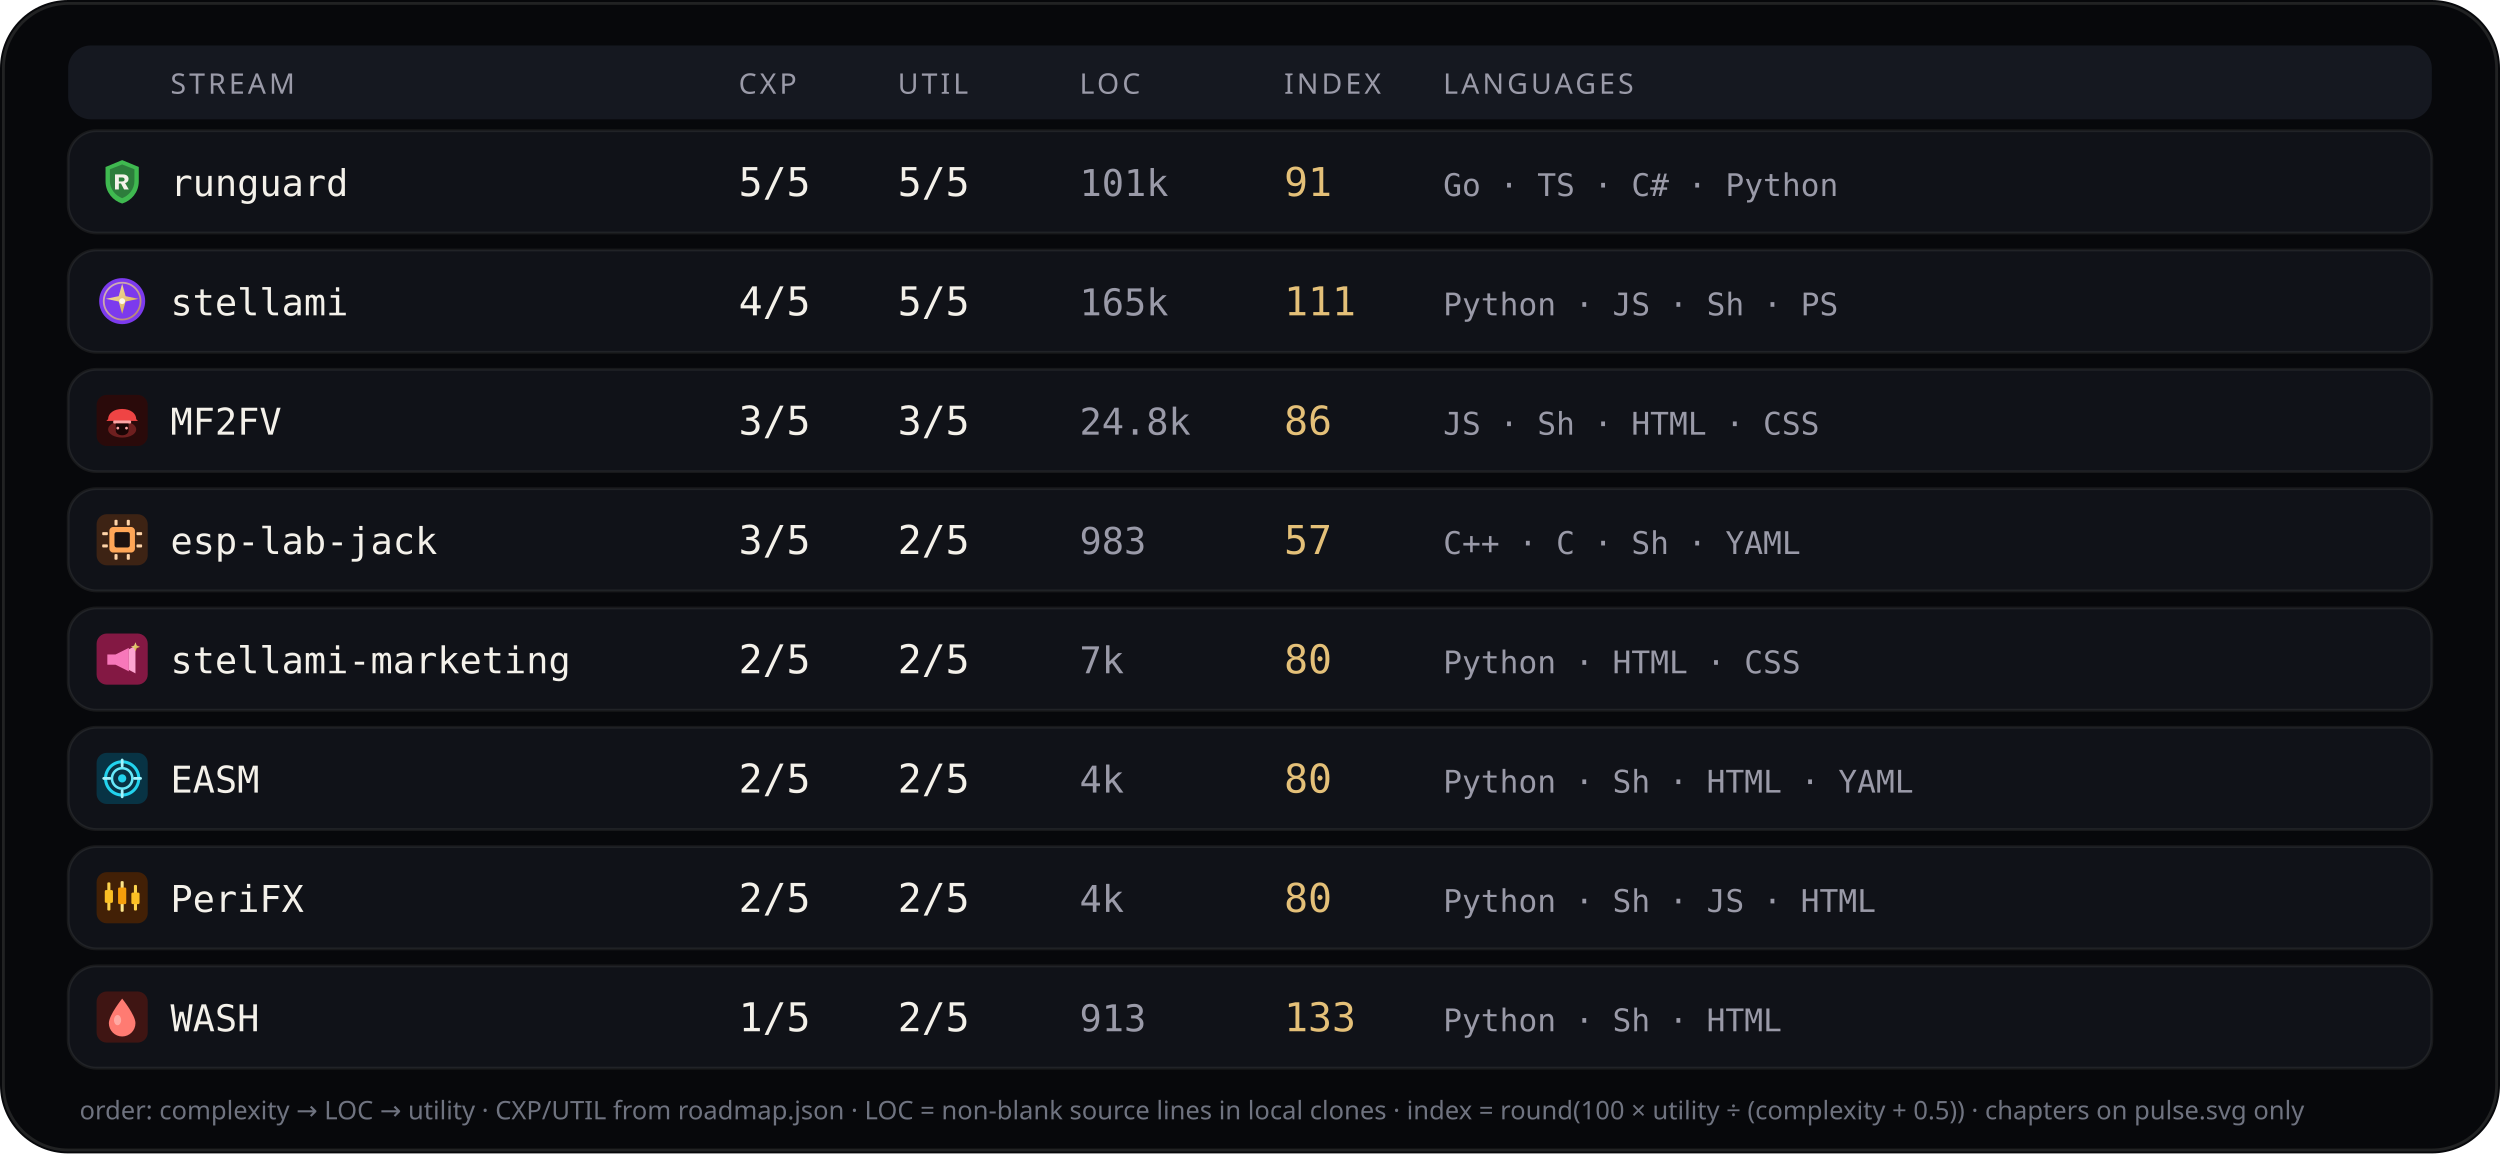
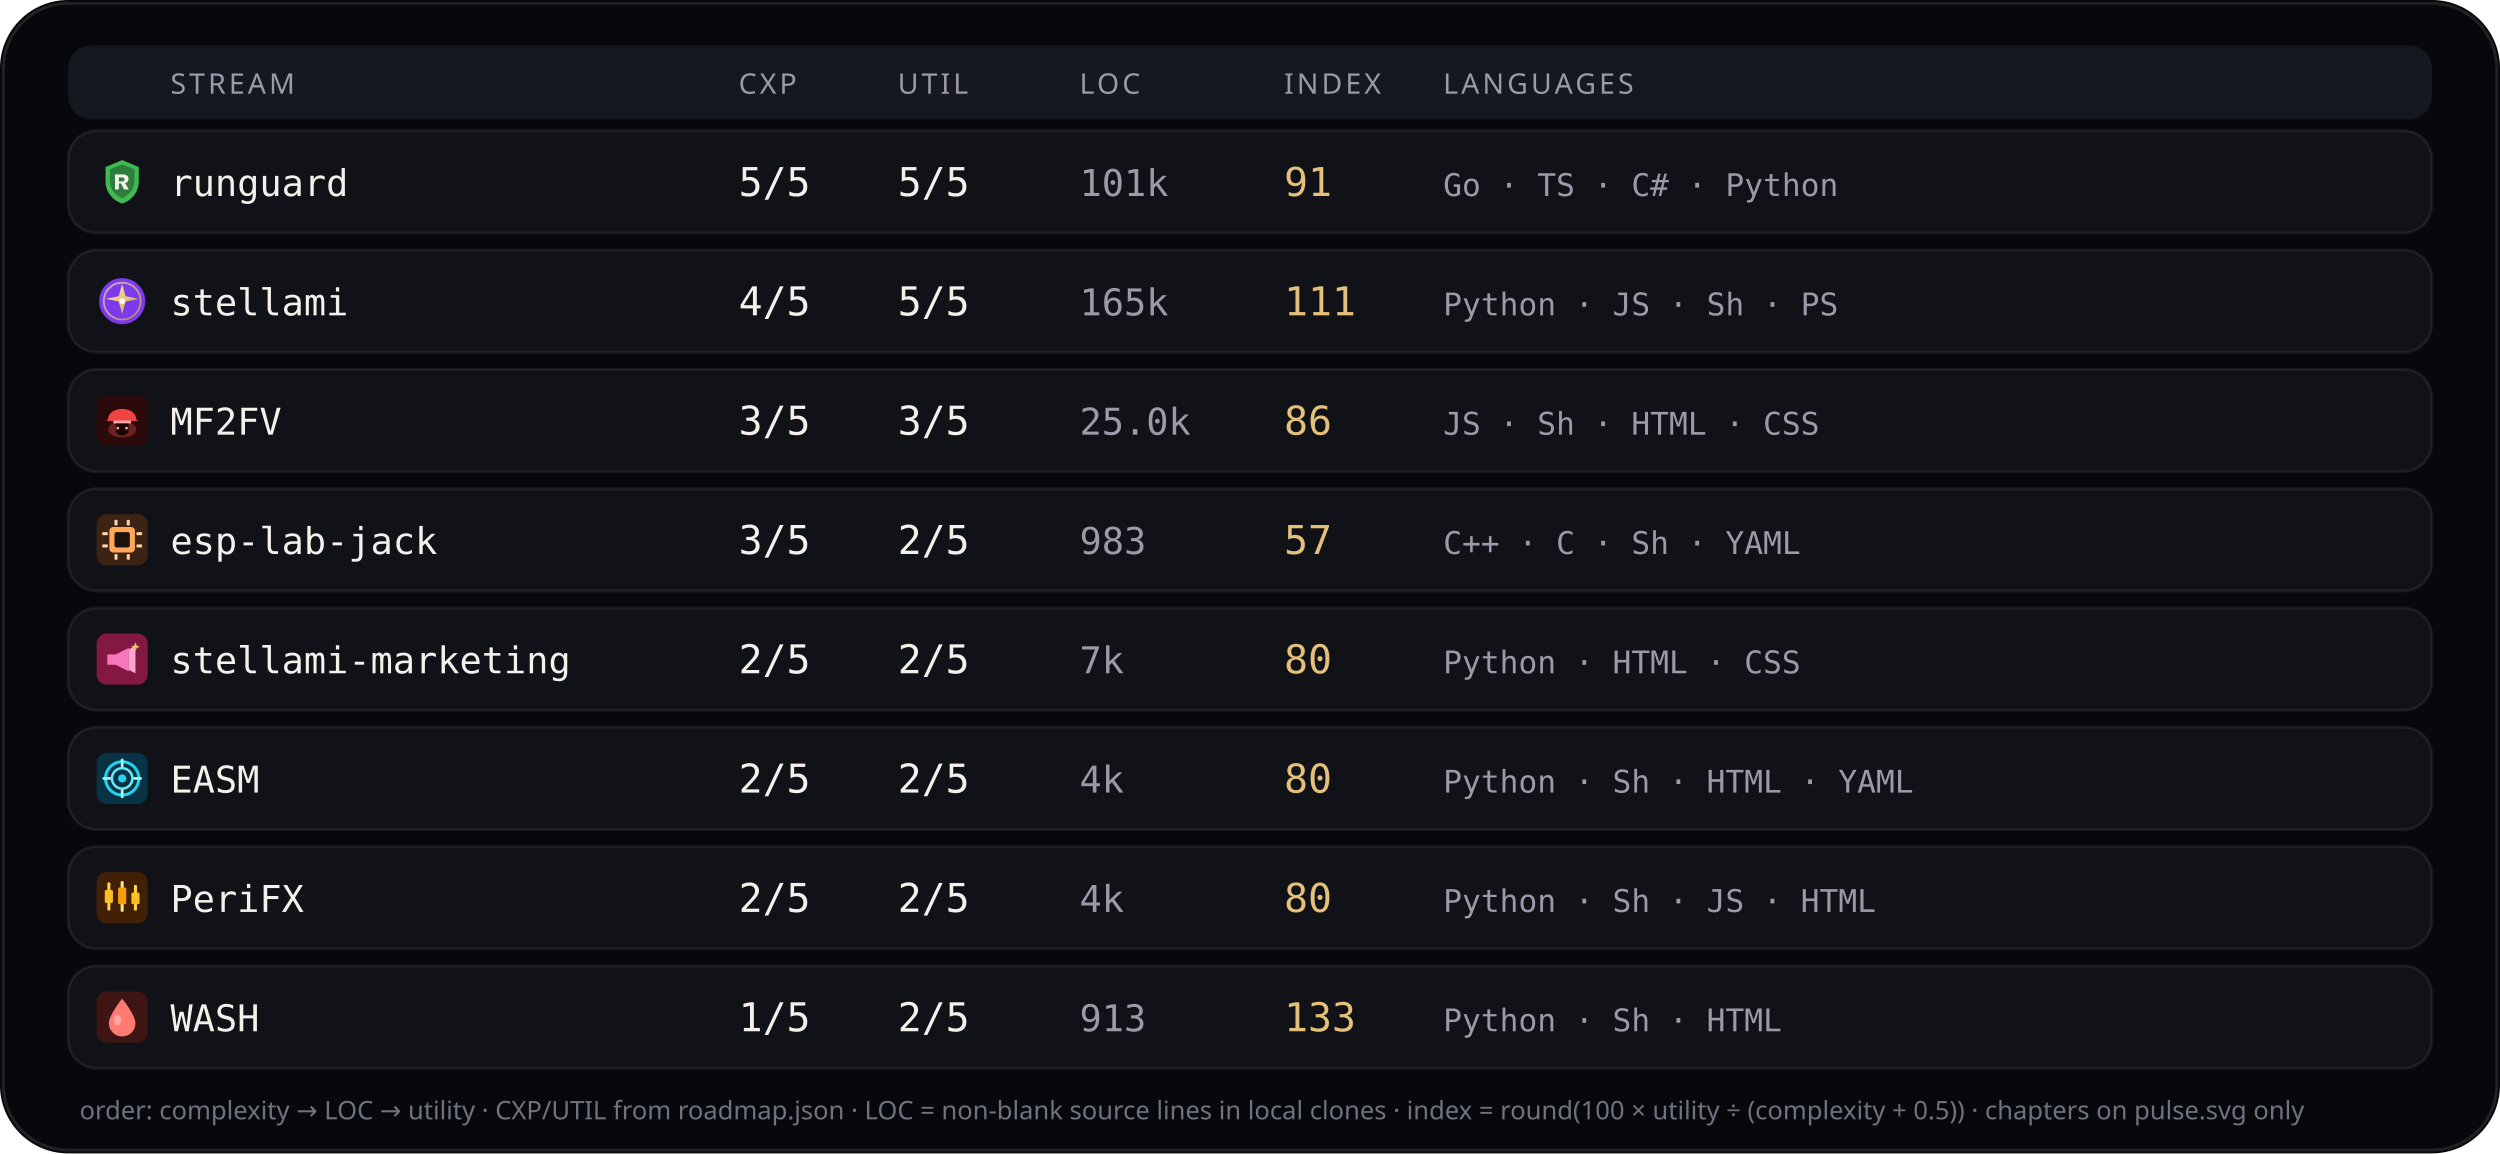
<svg xmlns="http://www.w3.org/2000/svg" viewBox="0 0 880 406" width="880" height="406" role="img" aria-label="Stream complexity utility languages">
  <rect width="880" height="406" rx="24" fill="#07080b" />
  <rect x="1.2" y="1.2" width="877.6" height="403.6" rx="22.8" fill="none" stroke="rgba(232,228,214,0.12)" />
  <rect x="24" y="16" width="832" height="26" rx="8" fill="#151820" />
  <text x="60" y="33" fill="#9a9aa8" font-size="10" font-family="ui-sans-serif, system-ui, sans-serif" letter-spacing="1.1">STREAM</text>
  <text x="260" y="33" fill="#9a9aa8" font-size="10" font-family="ui-sans-serif, system-ui, sans-serif" letter-spacing="1.1">CXP</text>
  <text x="316" y="33" fill="#9a9aa8" font-size="10" font-family="ui-sans-serif, system-ui, sans-serif" letter-spacing="1.1">UTIL</text>
  <text x="380" y="33" fill="#9a9aa8" font-size="10" font-family="ui-sans-serif, system-ui, sans-serif" letter-spacing="1.1">LOC</text>
  <text x="452" y="33" fill="#9a9aa8" font-size="10" font-family="ui-sans-serif, system-ui, sans-serif" letter-spacing="1.1">INDEX</text>
  <text x="508" y="33" fill="#9a9aa8" font-size="10" font-family="ui-sans-serif, system-ui, sans-serif" letter-spacing="1.1">LANGUAGES</text>
  <rect x="24" y="46" width="832" height="36" rx="10" fill="#101218" stroke="rgba(232,228,214,0.08)" />
  <g id="stream_logo_runguard" class="stream_logo" data-stream="runguard" transform="translate(34.0,55.0) scale(0.9)" opacity="1.0">
    <path fill="#3fb950" d="M10 1.5 L16.5 4.2 V9.8 C16.5 14.1 13.6 17.4 10 18.5 C6.4 17.4 3.5 14.1 3.5 9.8 V4.2 Z" />
    <path fill="#0d1117" fill-opacity=".35" d="M10 3.2 L14.8 5.1 V9.7 C14.8 12.9 12.6 15.4 10 16.4 C7.4 15.4 5.2 12.9 5.2 9.7 V5.1 Z" />
    <path fill="#f4f1ea" d="M7.2 7.1h3.1c1.35 0 2.2.7 2.2 1.75 0 .85-.5 1.45-1.35 1.65L12.6 13h-1.85l-1.2-2.35H8.7V13H7.2V7.1zm1.5 1.2v1.55h1.35c.55 0 .9-.28.9-.75s-.35-.8-.9-.8H8.7z" />
  </g>
  <use class="stream_logo" data-stream="runguard" href="#stream_logo_runguard" x="34.0" y="55.0" width="18" height="18" opacity="0" />
  <text x="60" y="69" fill="#f4f1ea" font-size="13" font-family="ui-monospace, SFMono-Regular, monospace">runguard</text>
  <text x="260" y="69" fill="#f4f1ea" font-size="14" font-family="ui-monospace, SFMono-Regular, monospace">5/5</text>
  <text x="316" y="69" fill="#f4f1ea" font-size="14" font-family="ui-monospace, SFMono-Regular, monospace">5/5</text>
  <text x="380" y="69" fill="#9a9aa8" font-size="13" font-family="ui-monospace, SFMono-Regular, monospace">101k</text>
  <text x="452" y="69" fill="#e4c078" font-size="14" font-family="ui-monospace, SFMono-Regular, monospace">91</text>
  <text x="508" y="69" fill="#9a9aa8" font-size="11" font-family="ui-monospace, SFMono-Regular, monospace">Go · TS · C# · Python</text>
  <rect x="24" y="88" width="832" height="36" rx="10" fill="#101218" stroke="rgba(232,228,214,0.08)" />
  <g id="stream_logo_stellami" class="stream_logo" data-stream="stellami" transform="translate(34.0,97.0) scale(0.9)" opacity="1.0">
    <defs>
      <linearGradient id="stream_logo_stellami-stellami-gold" x1="0%" y1="0%" x2="100%" y2="100%">
        <stop offset="0%" stop-color="#f5e6a8" />
        <stop offset="55%" stop-color="#e8c57a" />
        <stop offset="100%" stop-color="#c9a227" />
      </linearGradient>
    </defs>
    <circle cx="10" cy="10" r="9" fill="#7c3aed" />
    <circle cx="10" cy="10" r="7.2" fill="none" stroke="url(#stream_logo_stellami-stellami-gold)" stroke-width="0.7" opacity=".7" />
    <path fill="url(#stream_logo_stellami-stellami-gold)" d="M10 3.2 L11.35 8.05 L16.4 9.1 L11.35 10.15 L10 15 L8.65 10.15 L3.6 9.1 L8.65 8.05 Z" />
    <circle cx="10" cy="10" r="1.15" fill="#fff8e8" />
  </g>
  <use class="stream_logo" data-stream="stellami" href="#stream_logo_stellami" x="34.0" y="97.0" width="18" height="18" opacity="0" />
  <text x="60" y="111" fill="#f4f1ea" font-size="13" font-family="ui-monospace, SFMono-Regular, monospace">stellami</text>
  <text x="260" y="111" fill="#f4f1ea" font-size="14" font-family="ui-monospace, SFMono-Regular, monospace">4/5</text>
  <text x="316" y="111" fill="#f4f1ea" font-size="14" font-family="ui-monospace, SFMono-Regular, monospace">5/5</text>
  <text x="380" y="111" fill="#9a9aa8" font-size="13" font-family="ui-monospace, SFMono-Regular, monospace">165k</text>
  <text x="452" y="111" fill="#e4c078" font-size="14" font-family="ui-monospace, SFMono-Regular, monospace">111</text>
  <text x="508" y="111" fill="#9a9aa8" font-size="11" font-family="ui-monospace, SFMono-Regular, monospace">Python · JS · Sh · PS</text>
  <rect x="24" y="130" width="832" height="36" rx="10" fill="#101218" stroke="rgba(232,228,214,0.08)" />
  <g id="stream_logo_mf2fv" class="stream_logo" data-stream="mf2fv" transform="translate(34.0,139.0) scale(0.9)" opacity="1.0">
    <rect width="20" height="20" rx="4" fill="#2a0a0a" />
    <ellipse cx="10" cy="13.5" rx="5.5" ry="3.2" fill="#ef4444" opacity=".35" />
    <path fill="#ef4444" d="M4.5 9.5 C4.5 7.2 6.8 5.5 10 5.5 S15.5 7.2 15.5 9.5 L16.2 10.2 H3.8 Z" />
    <rect x="6.5" y="10" width="7" height="1.2" rx="0.4" fill="#fca5a5" />
    <path fill="#1a0505" d="M7.5 11.2 h5 v2.8 c0 1-1.1 1.8-2.5 1.8 s-2.5-.8-2.5-1.8 v-2.8z" />
    <circle cx="8.3" cy="13" r="0.55" fill="#fca5a5" />
    <circle cx="11.7" cy="13" r="0.55" fill="#fca5a5" />
  </g>
  <use class="stream_logo" data-stream="mf2fv" href="#stream_logo_mf2fv" x="34.0" y="139.0" width="18" height="18" opacity="0" />
  <text x="60" y="153" fill="#f4f1ea" font-size="13" font-family="ui-monospace, SFMono-Regular, monospace">MF2FV</text>
  <text x="260" y="153" fill="#f4f1ea" font-size="14" font-family="ui-monospace, SFMono-Regular, monospace">3/5</text>
  <text x="316" y="153" fill="#f4f1ea" font-size="14" font-family="ui-monospace, SFMono-Regular, monospace">3/5</text>
-   <text x="380" y="153" fill="#9a9aa8" font-size="13" font-family="ui-monospace, SFMono-Regular, monospace">24.8k</text>
+   <text x="380" y="153" fill="#9a9aa8" font-size="13" font-family="ui-monospace, SFMono-Regular, monospace">25.0k</text>
  <text x="452" y="153" fill="#e4c078" font-size="14" font-family="ui-monospace, SFMono-Regular, monospace">86</text>
  <text x="508" y="153" fill="#9a9aa8" font-size="11" font-family="ui-monospace, SFMono-Regular, monospace">JS · Sh · HTML · CSS</text>
  <rect x="24" y="172" width="832" height="36" rx="10" fill="#101218" stroke="rgba(232,228,214,0.08)" />
  <g id="stream_logo_esp-lab-jack" class="stream_logo" data-stream="esp-lab-jack" transform="translate(34.0,181.0) scale(0.9)" opacity="1.0">
    <rect width="20" height="20" rx="4" fill="#3d2314" />
    <rect x="5" y="5" width="10" height="10" rx="1.5" fill="#ffa657" />
    <rect x="7" y="7" width="6" height="6" rx="0.8" fill="#1c1210" />
    <rect x="2.2" y="7" width="2.2" height="1.2" rx="0.3" fill="#ffd4a8" />
    <rect x="2.2" y="11.8" width="2.2" height="1.2" rx="0.3" fill="#ffd4a8" />
    <rect x="15.6" y="7" width="2.2" height="1.2" rx="0.3" fill="#ffd4a8" />
    <rect x="15.6" y="11.8" width="2.2" height="1.2" rx="0.3" fill="#ffd4a8" />
    <rect x="7" y="2.2" width="1.2" height="2.2" rx="0.3" fill="#ffd4a8" />
    <rect x="11.8" y="2.2" width="1.2" height="2.2" rx="0.3" fill="#ffd4a8" />
    <rect x="7" y="15.6" width="1.2" height="2.2" rx="0.3" fill="#ffd4a8" />
    <rect x="11.8" y="15.6" width="1.2" height="2.2" rx="0.3" fill="#ffd4a8" />
  </g>
  <use class="stream_logo" data-stream="esp-lab-jack" href="#stream_logo_esp-lab-jack" x="34.0" y="181.0" width="18" height="18" opacity="0" />
  <text x="60" y="195" fill="#f4f1ea" font-size="13" font-family="ui-monospace, SFMono-Regular, monospace">esp-lab-jack</text>
  <text x="260" y="195" fill="#f4f1ea" font-size="14" font-family="ui-monospace, SFMono-Regular, monospace">3/5</text>
  <text x="316" y="195" fill="#f4f1ea" font-size="14" font-family="ui-monospace, SFMono-Regular, monospace">2/5</text>
  <text x="380" y="195" fill="#9a9aa8" font-size="13" font-family="ui-monospace, SFMono-Regular, monospace">983</text>
  <text x="452" y="195" fill="#e4c078" font-size="14" font-family="ui-monospace, SFMono-Regular, monospace">57</text>
  <text x="508" y="195" fill="#9a9aa8" font-size="11" font-family="ui-monospace, SFMono-Regular, monospace">C++ · C · Sh · YAML</text>
  <rect x="24" y="214" width="832" height="36" rx="10" fill="#101218" stroke="rgba(232,228,214,0.08)" />
  <g id="stream_logo_stellami-marketing" class="stream_logo" data-stream="stellami-marketing" transform="translate(34.0,223.0) scale(0.9)" opacity="1.0">
    <defs>
      <linearGradient id="stream_logo_stellami-marketing-smkt-gold" x1="0%" y1="0%" x2="100%" y2="100%">
        <stop offset="0%" stop-color="#f5e6a8" />
        <stop offset="100%" stop-color="#c9a227" />
      </linearGradient>
    </defs>
    <rect width="20" height="20" rx="4" fill="#831843" />
    <path fill="#f778ba" d="M4.2 8.2h3.2l5.2-2.6v9.2l-5.2-2.6H4.2z" />
    <path fill="#fda4d0" d="M12.6 6.2l2.6-1.4v10.8l-2.6-1.4z" />
    <path fill="url(#stream_logo_stellami-marketing-smkt-gold)" d="M15.2 3.4 L15.7 4.7 L17 5.2 L15.7 5.7 L15.2 7 L14.7 5.7 L13.4 5.2 L14.7 4.7 Z" />
  </g>
  <use class="stream_logo" data-stream="stellami-marketing" href="#stream_logo_stellami-marketing" x="34.0" y="223.0" width="18" height="18" opacity="0" />
  <text x="60" y="237" fill="#f4f1ea" font-size="13" font-family="ui-monospace, SFMono-Regular, monospace">stellami-marketing</text>
  <text x="260" y="237" fill="#f4f1ea" font-size="14" font-family="ui-monospace, SFMono-Regular, monospace">2/5</text>
  <text x="316" y="237" fill="#f4f1ea" font-size="14" font-family="ui-monospace, SFMono-Regular, monospace">2/5</text>
  <text x="380" y="237" fill="#9a9aa8" font-size="13" font-family="ui-monospace, SFMono-Regular, monospace">7k</text>
  <text x="452" y="237" fill="#e4c078" font-size="14" font-family="ui-monospace, SFMono-Regular, monospace">80</text>
  <text x="508" y="237" fill="#9a9aa8" font-size="11" font-family="ui-monospace, SFMono-Regular, monospace">Python · HTML · CSS</text>
  <rect x="24" y="256" width="832" height="36" rx="10" fill="#101218" stroke="rgba(232,228,214,0.08)" />
  <g id="stream_logo_easm" class="stream_logo" data-stream="easm" transform="translate(34.0,265.0) scale(0.9)" opacity="1.0">
    <rect width="20" height="20" rx="4" fill="#083344" />
    <circle cx="10" cy="10" r="6.5" fill="none" stroke="#22d3ee" stroke-width="1.2" />
    <circle cx="10" cy="10" r="4" fill="none" stroke="#67e8f9" stroke-width="1" />
    <circle cx="10" cy="10" r="1.6" fill="#22d3ee" />
    <path d="M10 2.8 V5.2 M10 14.8 V17.2 M2.8 10 H5.2 M14.8 10 H17.2" stroke="#a5f3fc" stroke-width="1.1" stroke-linecap="round" />
  </g>
  <use class="stream_logo" data-stream="easm" href="#stream_logo_easm" x="34.0" y="265.0" width="18" height="18" opacity="0" />
  <text x="60" y="279" fill="#f4f1ea" font-size="13" font-family="ui-monospace, SFMono-Regular, monospace">EASM</text>
  <text x="260" y="279" fill="#f4f1ea" font-size="14" font-family="ui-monospace, SFMono-Regular, monospace">2/5</text>
  <text x="316" y="279" fill="#f4f1ea" font-size="14" font-family="ui-monospace, SFMono-Regular, monospace">2/5</text>
  <text x="380" y="279" fill="#9a9aa8" font-size="13" font-family="ui-monospace, SFMono-Regular, monospace">4k</text>
  <text x="452" y="279" fill="#e4c078" font-size="14" font-family="ui-monospace, SFMono-Regular, monospace">80</text>
  <text x="508" y="279" fill="#9a9aa8" font-size="11" font-family="ui-monospace, SFMono-Regular, monospace">Python · Sh · HTML · YAML</text>
  <rect x="24" y="298" width="832" height="36" rx="10" fill="#101218" stroke="rgba(232,228,214,0.08)" />
  <g id="stream_logo_peri" class="stream_logo" data-stream="peri" transform="translate(34.0,307.0) scale(0.9)" opacity="1.0">
    <rect width="20" height="20" rx="4" fill="#422006" />
    <rect x="4.2" y="4" width="1.2" height="11" rx="0.4" fill="#fcd34d" />
    <rect x="3.2" y="7" width="3.2" height="5" rx="0.5" fill="#fbbf24" />
    <rect x="9.4" y="3.5" width="1.2" height="12" rx="0.4" fill="#fde68a" />
    <rect x="8.4" y="6" width="3.2" height="6.5" rx="0.5" fill="#f59e0b" />
    <rect x="14.6" y="5" width="1.2" height="10" rx="0.4" fill="#fcd34d" />
    <rect x="13.6" y="8" width="3.2" height="4.5" rx="0.5" fill="#fbbf24" />
  </g>
  <use class="stream_logo" data-stream="peri" href="#stream_logo_peri" x="34.0" y="307.0" width="18" height="18" opacity="0" />
  <text x="60" y="321" fill="#f4f1ea" font-size="13" font-family="ui-monospace, SFMono-Regular, monospace">PeriFX</text>
  <text x="260" y="321" fill="#f4f1ea" font-size="14" font-family="ui-monospace, SFMono-Regular, monospace">2/5</text>
  <text x="316" y="321" fill="#f4f1ea" font-size="14" font-family="ui-monospace, SFMono-Regular, monospace">2/5</text>
  <text x="380" y="321" fill="#9a9aa8" font-size="13" font-family="ui-monospace, SFMono-Regular, monospace">4k</text>
  <text x="452" y="321" fill="#e4c078" font-size="14" font-family="ui-monospace, SFMono-Regular, monospace">80</text>
  <text x="508" y="321" fill="#9a9aa8" font-size="11" font-family="ui-monospace, SFMono-Regular, monospace">Python · Sh · JS · HTML</text>
  <rect x="24" y="340" width="832" height="36" rx="10" fill="#101218" stroke="rgba(232,228,214,0.08)" />
  <g id="stream_logo_wash" class="stream_logo" data-stream="wash" transform="translate(34.0,349.0) scale(0.9)" opacity="1.0">
    <rect width="20" height="20" rx="4" fill="#3f1513" />
    <path fill="#ff7b72" d="M10 2.8 C10 2.8 15.2 9.2 15.2 12.4 A5.2 5.2 0 0 1 4.8 12.4 C4.8 9.2 10 2.8 10 2.8 Z" />
    <ellipse cx="8.2" cy="11.2" rx="1.4" ry="2" fill="#ffd0cc" opacity=".55" />
  </g>
  <use class="stream_logo" data-stream="wash" href="#stream_logo_wash" x="34.0" y="349.0" width="18" height="18" opacity="0" />
  <text x="60" y="363" fill="#f4f1ea" font-size="13" font-family="ui-monospace, SFMono-Regular, monospace">WASH</text>
  <text x="260" y="363" fill="#f4f1ea" font-size="14" font-family="ui-monospace, SFMono-Regular, monospace">1/5</text>
  <text x="316" y="363" fill="#f4f1ea" font-size="14" font-family="ui-monospace, SFMono-Regular, monospace">2/5</text>
  <text x="380" y="363" fill="#9a9aa8" font-size="13" font-family="ui-monospace, SFMono-Regular, monospace">913</text>
  <text x="452" y="363" fill="#e4c078" font-size="14" font-family="ui-monospace, SFMono-Regular, monospace">133</text>
  <text x="508" y="363" fill="#9a9aa8" font-size="11" font-family="ui-monospace, SFMono-Regular, monospace">Python · Sh · HTML</text>
  <text x="28" y="394" fill="#6f7380" font-size="9" font-family="ui-sans-serif, system-ui, sans-serif">order: complexity → LOC → utility · CXP/UTIL from roadmap.json · LOC = non-blank source lines in local clones · index = round(100 × utility ÷ (complexity + 0.5)) · chapters on pulse.svg only</text>
</svg>
